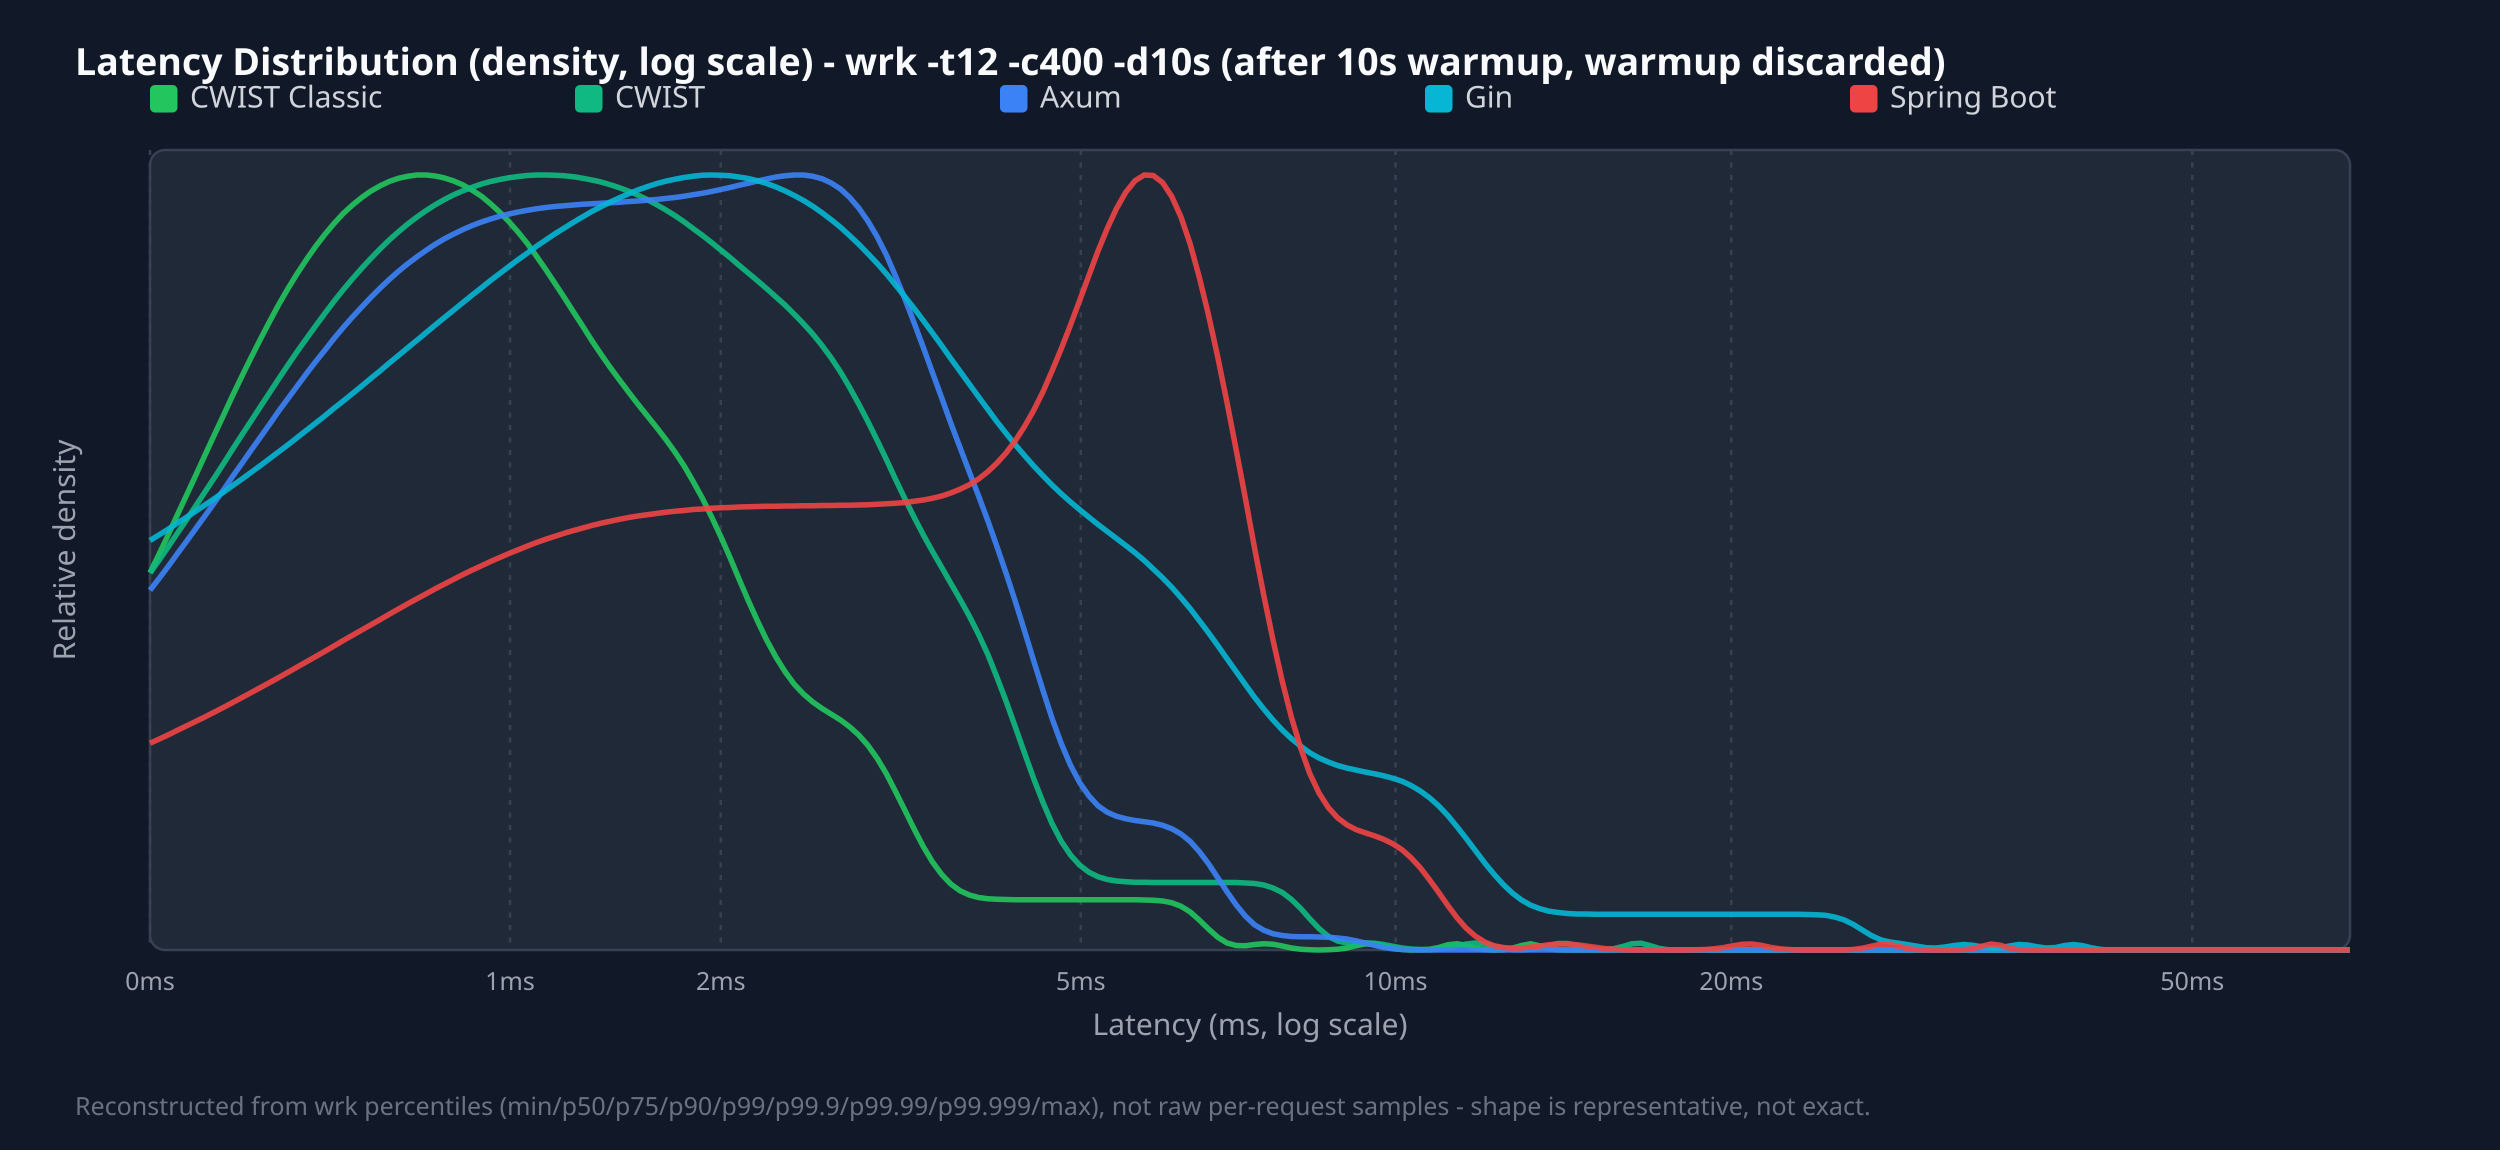
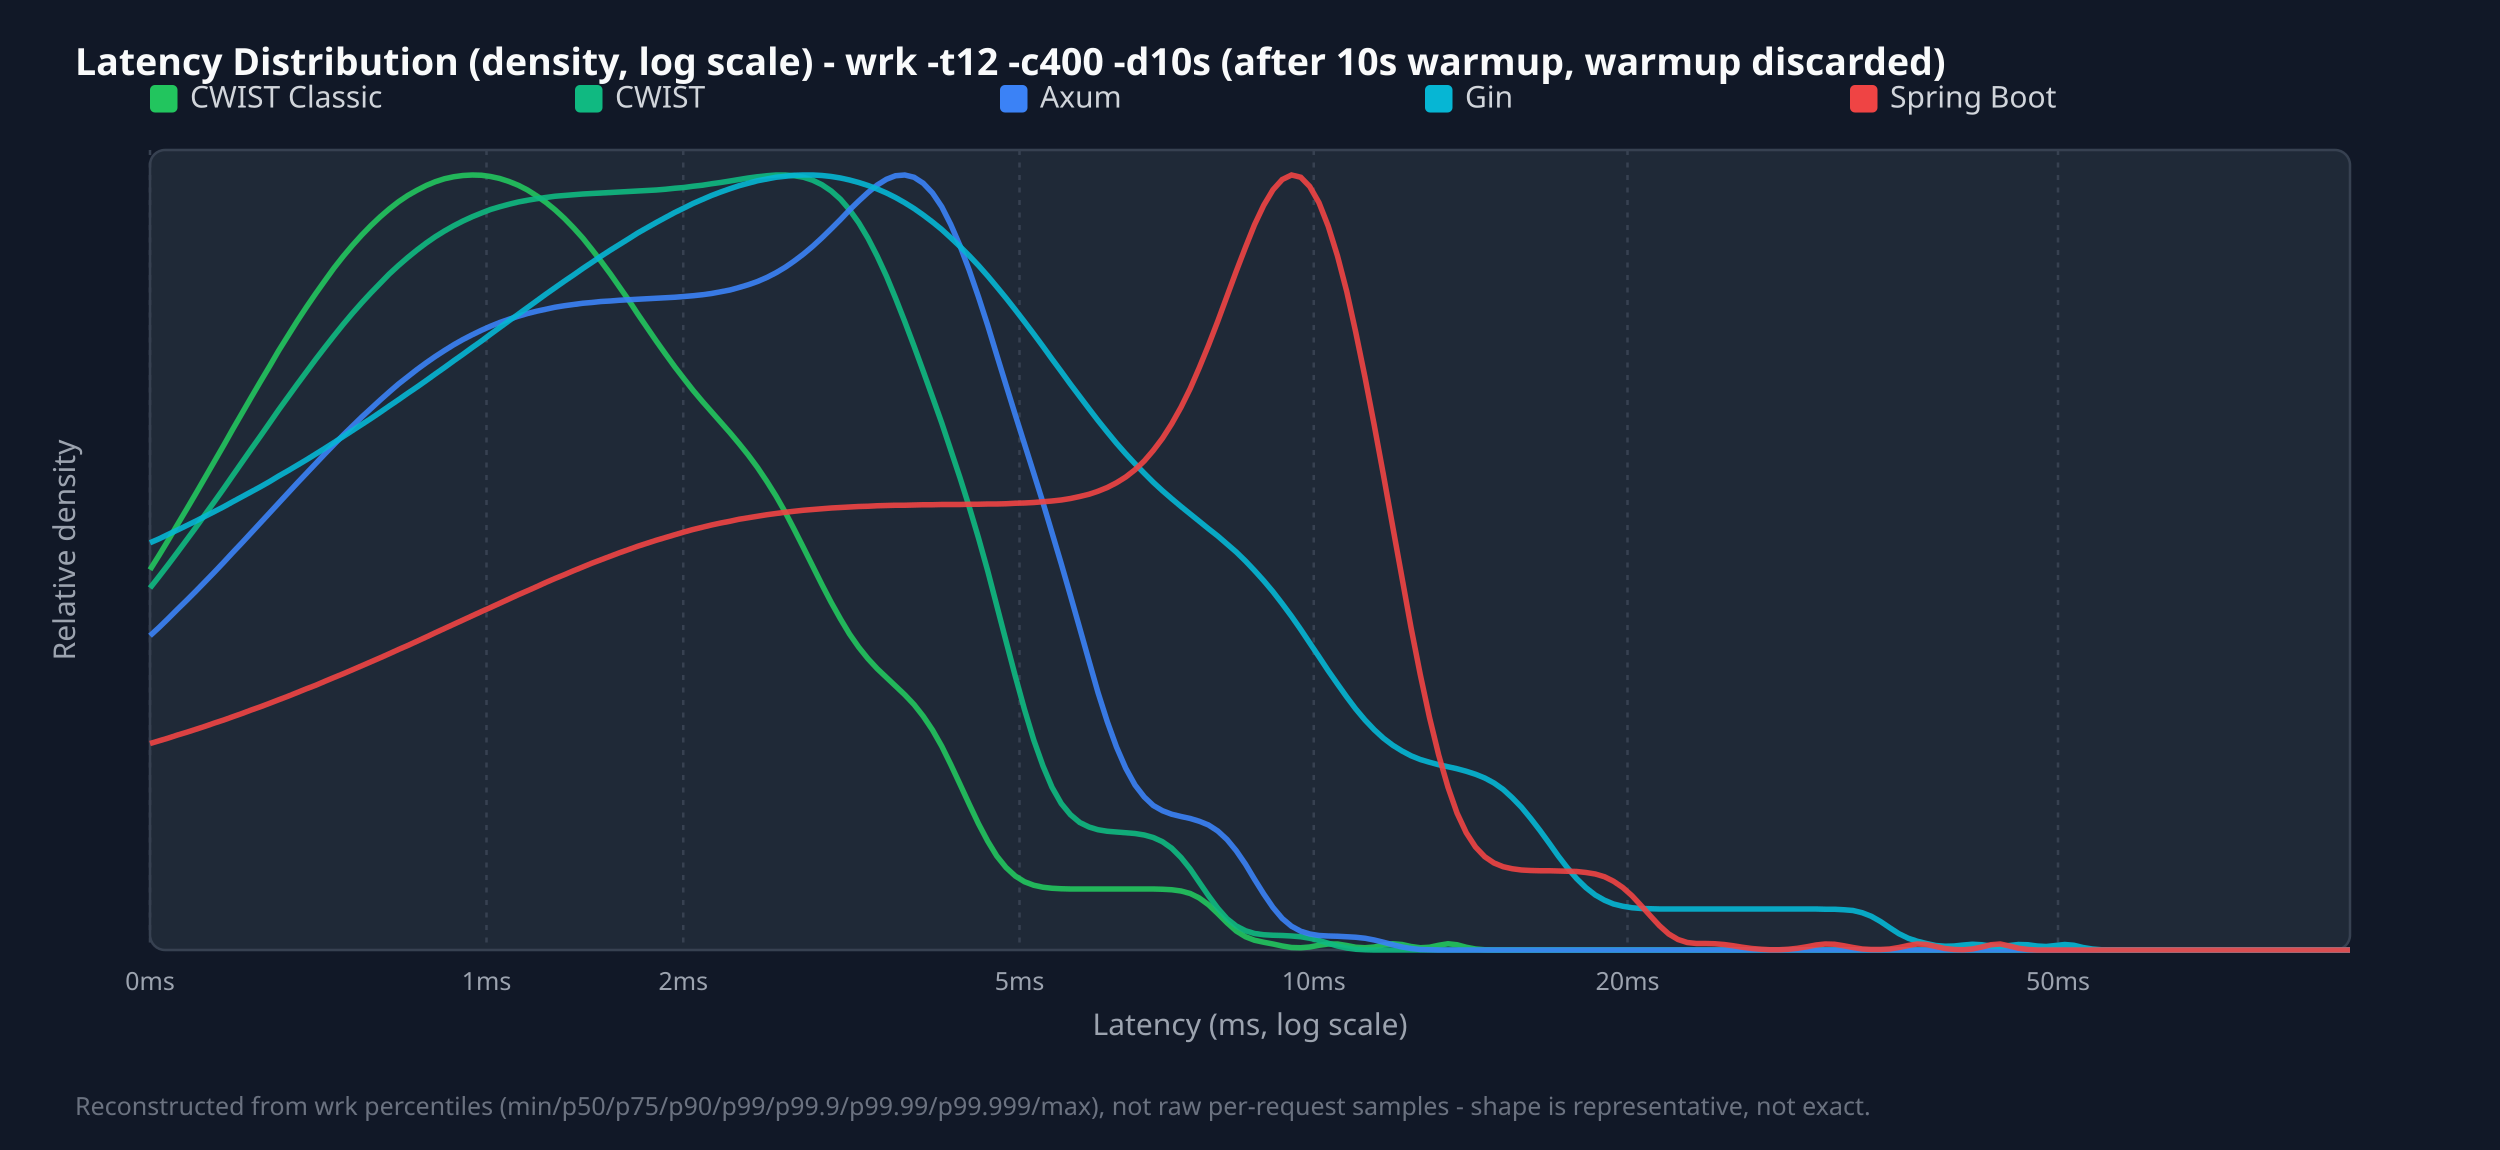
<svg xmlns="http://www.w3.org/2000/svg" width="1000" height="460" viewBox="0 0 1000 460">
  <style>.title{font:15px sans-serif;font-weight:bold;fill:#f9fafb}.legend{font:12px sans-serif;fill:#d1d5db}.tick{font:10px sans-serif;fill:#9ca3af}.axis-label{font:12px sans-serif;fill:#9ca3af}.footer{font:10px sans-serif;fill:#6b7280}</style>
  <rect width="100%" height="100%" fill="#111827" />
  <text x="30" y="30" class="title">Latency Distribution (density, log scale) - wrk -t12 -c400 -d10s (after 10s warmup, warmup discarded)</text>
  <rect x="60" y="60" width="880" height="320" fill="#1f2937" rx="6" stroke="#374151" />
  <line x1="60.0" y1="60" x2="60.0" y2="380" stroke="#374151" stroke-dasharray="2,3" />
  <text x="60.0" y="396" text-anchor="middle" class="tick">0ms</text>
-   <line x1="204.0" y1="60" x2="204.0" y2="380" stroke="#374151" stroke-dasharray="2,3" />
-   <text x="204.0" y="396" text-anchor="middle" class="tick">1ms</text>
-   <line x1="288.3" y1="60" x2="288.3" y2="380" stroke="#374151" stroke-dasharray="2,3" />
-   <text x="288.3" y="396" text-anchor="middle" class="tick">2ms</text>
-   <line x1="432.3" y1="60" x2="432.3" y2="380" stroke="#374151" stroke-dasharray="2,3" />
-   <text x="432.3" y="396" text-anchor="middle" class="tick">5ms</text>
-   <line x1="558.2" y1="60" x2="558.2" y2="380" stroke="#374151" stroke-dasharray="2,3" />
-   <text x="558.2" y="396" text-anchor="middle" class="tick">10ms</text>
-   <line x1="692.5" y1="60" x2="692.5" y2="380" stroke="#374151" stroke-dasharray="2,3" />
-   <text x="692.5" y="396" text-anchor="middle" class="tick">20ms</text>
-   <line x1="876.9" y1="60" x2="876.9" y2="380" stroke="#374151" stroke-dasharray="2,3" />
-   <text x="876.9" y="396" text-anchor="middle" class="tick">50ms</text>
+   <line x1="194.6" y1="60" x2="194.6" y2="380" stroke="#374151" stroke-dasharray="2,3" />
+   <text x="194.6" y="396" text-anchor="middle" class="tick">1ms</text>
+   <line x1="273.3" y1="60" x2="273.3" y2="380" stroke="#374151" stroke-dasharray="2,3" />
+   <text x="273.3" y="396" text-anchor="middle" class="tick">2ms</text>
+   <line x1="407.8" y1="60" x2="407.8" y2="380" stroke="#374151" stroke-dasharray="2,3" />
+   <text x="407.8" y="396" text-anchor="middle" class="tick">5ms</text>
+   <line x1="525.5" y1="60" x2="525.5" y2="380" stroke="#374151" stroke-dasharray="2,3" />
+   <text x="525.5" y="396" text-anchor="middle" class="tick">10ms</text>
+   <line x1="651.0" y1="60" x2="651.0" y2="380" stroke="#374151" stroke-dasharray="2,3" />
+   <text x="651.0" y="396" text-anchor="middle" class="tick">20ms</text>
+   <line x1="823.2" y1="60" x2="823.2" y2="380" stroke="#374151" stroke-dasharray="2,3" />
+   <text x="823.2" y="396" text-anchor="middle" class="tick">50ms</text>
  <rect x="60" y="34" width="11" height="11" fill="#22c55e" rx="2" />
  <text x="76" y="43" class="legend">CWIST Classic</text>
  <rect x="230" y="34" width="11" height="11" fill="#10b981" rx="2" />
  <text x="246" y="43" class="legend">CWIST</text>
  <rect x="400" y="34" width="11" height="11" fill="#3b82f6" rx="2" />
  <text x="416" y="43" class="legend">Axum</text>
  <rect x="570" y="34" width="11" height="11" fill="#06b6d4" rx="2" />
  <text x="586" y="43" class="legend">Gin</text>
  <rect x="740" y="34" width="11" height="11" fill="#ef4444" rx="2" />
  <text x="756" y="43" class="legend">Spring Boot</text>
-   <polyline points="60.0,229.1 63.7,221.5 67.4,213.7 71.0,205.8 74.7,197.9 78.4,189.9 82.1,181.8 85.8,173.8 89.5,165.9 93.1,158.1 96.8,150.4 100.5,142.9 104.2,135.6 107.9,128.5 111.5,121.8 115.2,115.4 118.9,109.4 122.6,103.8 126.3,98.5 130.0,93.7 133.6,89.4 137.3,85.4 141.0,82.0 144.7,79.0 148.4,76.4 152.1,74.3 155.7,72.6 159.4,71.3 163.1,70.5 166.8,70.0 170.5,70.0 174.1,70.4 177.8,71.2 181.5,72.4 185.2,74.0 188.9,76.1 192.6,78.5 196.2,81.5 199.9,84.9 203.6,88.7 207.3,92.9 211.0,97.5 214.6,102.5 218.3,107.8 222.0,113.4 225.7,119.0 229.4,124.8 233.1,130.5 236.7,136.2 240.4,141.7 244.1,147.0 247.8,152.0 251.5,156.9 255.1,161.6 258.8,166.2 262.5,170.8 266.2,175.6 269.9,180.7 273.6,186.3 277.2,192.5 280.9,199.2 284.6,206.7 288.3,214.6 292.0,223.0 295.6,231.6 299.3,240.2 303.0,248.4 306.7,256.1 310.4,262.9 314.1,268.8 317.7,273.7 321.4,277.6 325.1,280.8 328.8,283.4 332.5,285.7 336.2,288.0 339.8,290.7 343.5,294.0 347.2,298.2 350.9,303.4 354.6,309.6 358.2,316.6 361.9,324.0 365.6,331.5 369.3,338.6 373.0,344.8 376.7,349.8 380.3,353.6 384.0,356.3 387.7,358.0 391.4,359.0 395.1,359.5 398.7,359.7 402.4,359.8 406.1,359.9 409.8,359.9 413.5,359.9 417.2,359.9 420.8,359.9 424.5,359.9 428.2,359.9 431.9,359.9 435.6,359.9 439.2,359.9 442.9,359.9 446.6,359.9 450.3,359.9 454.0,359.9 457.7,360.0 461.3,360.1 465.0,360.4 468.7,361.1 472.4,362.5 476.1,364.8 479.7,368.0 483.4,371.6 487.1,374.9 490.8,377.2 494.5,378.2 498.2,378.3 501.8,377.8 505.5,377.5 509.2,377.7 512.9,378.4 516.6,379.2 520.3,379.7 523.9,379.9 527.6,380.0 531.3,379.9 535.0,379.7 538.7,379.2 542.3,378.3 546.0,377.6 549.7,377.6 553.4,378.4 557.1,379.3 560.8,379.8 564.4,380.0 568.1,379.9 571.8,379.7 575.5,379.0 579.2,377.9 582.8,377.5 586.5,378.2 590.2,379.3 593.9,379.8 597.6,380.0 601.3,379.9 604.9,379.3 608.6,378.2 612.3,377.5 616.0,378.4 619.7,379.5 623.3,379.9 627.0,380.0 630.7,380.0 634.4,380.0 638.1,380.0 641.8,380.0 645.4,380.0 649.1,380.0 652.8,380.0 656.5,380.0 660.2,380.0 663.8,380.0 667.5,380.0 671.2,380.0 674.9,380.0 678.6,380.0 682.3,380.0 685.9,380.0 689.6,380.0 693.3,380.0 697.0,380.0 700.7,380.0 704.4,380.0 708.0,380.0 711.7,380.0 715.4,380.0 719.1,380.0 722.8,380.0 726.4,380.0 730.1,380.0 733.8,380.0 737.5,380.0 741.2,380.0 744.9,380.0 748.5,380.0 752.2,380.0 755.9,380.0 759.6,380.0 763.3,380.0 766.9,380.0 770.6,380.0 774.3,380.0 778.0,380.0 781.7,380.0 785.4,380.0 789.0,380.0 792.7,380.0 796.4,380.0 800.1,380.0 803.8,380.0 807.4,380.0 811.1,380.0 814.8,380.0 818.5,380.0 822.2,380.0 825.9,380.0 829.5,380.0 833.2,380.0 836.9,380.0 840.6,380.0 844.3,380.0 847.9,380.0 851.6,380.0 855.3,380.0 859.0,380.0 862.7,380.0 866.4,380.0 870.0,380.0 873.7,380.0 877.4,380.0 881.1,380.0 884.8,380.0 888.5,380.0 892.1,380.0 895.8,380.0 899.5,380.0 903.2,380.0 906.9,380.0 910.5,380.0 914.2,380.0 917.9,380.0 921.6,380.0 925.3,380.0 929.0,380.0 932.6,380.0 936.3,380.0 940.0,380.0" fill="none" stroke="#22c55e" stroke-width="2.2" opacity="0.9" />
-   <polyline points="60.0,229.2 63.7,224.0 67.4,218.6 71.0,213.2 74.7,207.8 78.4,202.2 82.1,196.6 85.8,191.0 89.5,185.3 93.1,179.6 96.8,173.9 100.5,168.3 104.2,162.6 107.9,157.0 111.5,151.5 115.2,146.0 118.9,140.6 122.6,135.4 126.3,130.3 130.0,125.3 133.6,120.5 137.3,115.9 141.0,111.5 144.7,107.3 148.4,103.3 152.1,99.5 155.7,96.0 159.4,92.7 163.1,89.6 166.8,86.8 170.5,84.2 174.1,81.9 177.8,79.8 181.5,77.9 185.2,76.3 188.9,74.9 192.6,73.6 196.2,72.6 199.9,71.8 203.6,71.1 207.3,70.6 211.0,70.2 214.6,70.0 218.3,70.0 222.0,70.1 225.7,70.3 229.4,70.7 233.1,71.3 236.7,72.0 240.4,72.8 244.1,73.9 247.8,75.1 251.5,76.5 255.1,78.0 258.8,79.8 262.5,81.8 266.2,83.9 269.9,86.2 273.6,88.7 277.2,91.4 280.9,94.1 284.6,97.0 288.3,100.0 292.0,103.0 295.6,106.1 299.3,109.2 303.0,112.3 306.7,115.5 310.4,118.8 314.1,122.1 317.7,125.7 321.4,129.5 325.1,133.6 328.8,138.2 332.5,143.2 336.2,148.8 339.8,154.9 343.5,161.6 347.2,168.7 350.9,176.2 354.6,183.9 358.2,191.7 361.9,199.4 365.6,206.8 369.3,213.9 373.0,220.6 376.7,227.0 380.3,233.3 384.0,239.7 387.7,246.4 391.4,253.7 395.1,261.7 398.7,270.7 402.4,280.4 406.1,290.7 409.8,301.2 413.5,311.5 417.2,321.0 420.8,329.4 424.5,336.5 428.2,342.0 431.9,346.1 435.6,348.9 439.2,350.7 442.9,351.8 446.6,352.4 450.3,352.7 454.0,352.9 457.7,352.9 461.3,353.0 465.0,353.0 468.7,353.0 472.4,353.0 476.1,353.0 479.7,353.0 483.4,353.0 487.1,353.0 490.8,353.0 494.5,353.0 498.2,353.2 501.8,353.4 505.5,354.0 509.2,355.2 512.9,357.0 516.6,359.8 520.3,363.4 523.9,367.5 527.6,371.4 531.3,374.5 535.0,376.4 538.7,377.2 542.3,377.3 546.0,377.1 549.7,377.3 553.4,377.8 557.1,378.5 560.8,379.2 564.4,379.6 568.1,379.8 571.8,379.9 575.5,379.6 579.2,379.1 582.8,378.4 586.5,377.6 590.2,377.2 593.9,377.6 597.6,378.5 601.3,379.3 604.9,379.8 608.6,379.9 612.3,379.7 616.0,379.1 619.7,378.2 623.3,377.4 627.0,377.4 630.7,378.2 634.4,379.2 638.1,379.8 641.8,379.9 645.4,379.5 649.1,378.6 652.8,377.5 656.5,377.3 660.2,378.3 663.8,379.4 667.5,379.9 671.2,380.0 674.9,380.0 678.6,380.0 682.3,380.0 685.9,380.0 689.6,380.0 693.3,380.0 697.0,380.0 700.7,380.0 704.4,380.0 708.0,380.0 711.7,380.0 715.4,380.0 719.1,380.0 722.8,380.0 726.4,380.0 730.1,380.0 733.8,380.0 737.5,380.0 741.2,380.0 744.9,380.0 748.5,380.0 752.2,380.0 755.9,380.0 759.6,380.0 763.3,380.0 766.9,380.0 770.6,380.0 774.3,380.0 778.0,380.0 781.7,380.0 785.4,380.0 789.0,380.0 792.7,380.0 796.4,380.0 800.1,380.0 803.8,380.0 807.4,380.0 811.1,380.0 814.8,380.0 818.5,380.0 822.2,380.0 825.9,380.0 829.5,380.0 833.2,380.0 836.9,380.0 840.6,380.0 844.3,380.0 847.9,380.0 851.6,380.0 855.3,380.0 859.0,380.0 862.7,380.0 866.4,380.0 870.0,380.0 873.7,380.0 877.4,380.0 881.1,380.0 884.8,380.0 888.5,380.0 892.1,380.0 895.8,380.0 899.5,380.0 903.2,380.0 906.9,380.0 910.5,380.0 914.2,380.0 917.9,380.0 921.6,380.0 925.3,380.0 929.0,380.0 932.6,380.0 936.3,380.0 940.0,380.0" fill="none" stroke="#10b981" stroke-width="2.2" opacity="0.9" />
-   <polyline points="60.0,236.1 63.7,231.3 67.4,226.4 71.0,221.4 74.7,216.4 78.4,211.3 82.1,206.2 85.8,201.0 89.5,195.8 93.1,190.5 96.8,185.3 100.5,180.0 104.2,174.8 107.9,169.6 111.5,164.4 115.2,159.4 118.9,154.4 122.6,149.4 126.3,144.6 130.0,140.0 133.6,135.4 137.3,131.0 141.0,126.8 144.7,122.8 148.4,118.9 152.1,115.2 155.7,111.8 159.4,108.5 163.1,105.5 166.8,102.7 170.5,100.1 174.1,97.7 177.8,95.5 181.5,93.6 185.2,91.8 188.9,90.2 192.6,88.8 196.2,87.6 199.9,86.5 203.6,85.6 207.3,84.8 211.0,84.1 214.6,83.5 218.3,83.0 222.0,82.6 225.7,82.3 229.4,82.0 233.1,81.7 236.7,81.5 240.4,81.3 244.1,81.1 247.8,80.9 251.5,80.6 255.1,80.4 258.8,80.1 262.5,79.8 266.2,79.4 269.9,79.0 273.6,78.5 277.2,77.9 280.9,77.3 284.6,76.6 288.3,75.8 292.0,75.0 295.6,74.1 299.3,73.3 303.0,72.4 306.7,71.6 310.4,70.8 314.1,70.3 317.7,70.0 321.4,70.0 325.1,70.5 328.8,71.5 332.5,73.2 336.2,75.6 339.8,78.9 343.5,83.2 347.2,88.5 350.9,94.8 354.6,102.1 358.2,110.4 361.9,119.4 365.6,129.0 369.3,138.9 373.0,149.1 376.7,159.2 380.3,169.2 384.0,179.0 387.7,188.7 391.4,198.3 395.1,208.2 398.7,218.4 402.4,229.2 406.1,240.5 409.8,252.3 413.5,264.4 417.2,276.2 420.8,287.3 424.5,297.4 428.2,306.1 431.9,313.1 435.6,318.4 439.2,322.3 442.9,324.9 446.6,326.5 450.3,327.5 454.0,328.2 457.7,328.7 461.3,329.2 465.0,330.1 468.7,331.5 472.4,333.6 476.1,336.6 479.7,340.6 483.4,345.5 487.1,351.1 490.8,356.7 494.5,362.0 498.2,366.5 501.8,369.9 505.5,372.1 509.2,373.5 512.9,374.2 516.6,374.6 520.3,374.7 523.9,374.7 527.6,374.8 531.3,374.9 535.0,375.2 538.7,375.6 542.3,376.3 546.0,377.2 549.7,378.1 553.4,379.0 557.1,379.5 560.8,379.8 564.4,379.9 568.1,380.0 571.8,380.0 575.5,380.0 579.2,380.0 582.8,380.0 586.5,380.0 590.2,380.0 593.9,380.0 597.6,380.0 601.3,380.0 604.9,380.0 608.6,380.0 612.3,380.0 616.0,380.0 619.7,380.0 623.3,380.0 627.0,380.0 630.7,380.0 634.4,380.0 638.1,380.0 641.8,380.0 645.4,380.0 649.1,380.0 652.8,380.0 656.5,380.0 660.2,380.0 663.8,380.0 667.5,380.0 671.2,380.0 674.9,380.0 678.6,380.0 682.3,380.0 685.9,380.0 689.6,380.0 693.3,380.0 697.0,380.0 700.7,380.0 704.4,380.0 708.0,380.0 711.7,380.0 715.4,380.0 719.1,380.0 722.8,380.0 726.4,380.0 730.1,380.0 733.8,380.0 737.5,380.0 741.2,380.0 744.9,380.0 748.5,380.0 752.2,380.0 755.9,380.0 759.6,380.0 763.3,380.0 766.9,380.0 770.6,380.0 774.3,380.0 778.0,380.0 781.7,380.0 785.4,380.0 789.0,380.0 792.7,380.0 796.4,380.0 800.1,380.0 803.8,380.0 807.4,380.0 811.1,380.0 814.8,380.0 818.5,380.0 822.2,380.0 825.9,380.0 829.5,380.0 833.2,380.0 836.9,380.0 840.6,380.0 844.3,380.0 847.9,380.0 851.6,380.0 855.3,380.0 859.0,380.0 862.7,380.0 866.4,380.0 870.0,380.0 873.7,380.0 877.4,380.0 881.1,380.0 884.8,380.0 888.5,380.0 892.1,380.0 895.8,380.0 899.5,380.0 903.2,380.0 906.9,380.0 910.5,380.0 914.2,380.0 917.9,380.0 921.6,380.0 925.3,380.0 929.0,380.0 932.6,380.0 936.3,380.0 940.0,380.0" fill="none" stroke="#3b82f6" stroke-width="2.2" opacity="0.9" />
-   <polyline points="60.0,216.2 63.7,213.9 67.4,211.6 71.0,209.2 74.7,206.8 78.4,204.4 82.1,201.9 85.8,199.4 89.5,196.8 93.1,194.2 96.8,191.6 100.5,188.9 104.2,186.2 107.9,183.4 111.5,180.7 115.2,177.9 118.9,175.0 122.6,172.1 126.3,169.2 130.0,166.3 133.6,163.3 137.3,160.4 141.0,157.4 144.7,154.4 148.4,151.3 152.1,148.3 155.7,145.2 159.4,142.2 163.1,139.1 166.8,136.1 170.5,133.0 174.1,130.0 177.8,127.0 181.5,124.0 185.2,121.0 188.9,118.0 192.6,115.1 196.2,112.2 199.9,109.4 203.6,106.6 207.3,103.8 211.0,101.2 214.6,98.5 218.3,96.0 222.0,93.5 225.7,91.2 229.4,88.9 233.1,86.7 236.7,84.6 240.4,82.7 244.1,80.8 247.8,79.1 251.5,77.5 255.1,76.0 258.8,74.7 262.5,73.5 266.2,72.5 269.9,71.7 273.6,71.0 277.2,70.5 280.9,70.1 284.6,70.0 288.3,70.1 292.0,70.3 295.6,70.8 299.3,71.4 303.0,72.3 306.7,73.4 310.4,74.8 314.1,76.4 317.7,78.2 321.4,80.2 325.1,82.5 328.8,85.1 332.5,87.9 336.2,90.9 339.8,94.2 343.5,97.7 347.2,101.5 350.9,105.4 354.6,109.6 358.2,114.0 361.9,118.6 365.6,123.3 369.3,128.2 373.0,133.2 376.7,138.3 380.3,143.4 384.0,148.5 387.7,153.6 391.4,158.7 395.1,163.7 398.7,168.6 402.4,173.3 406.1,177.9 409.8,182.2 413.5,186.4 417.2,190.3 420.8,194.0 424.5,197.5 428.2,200.8 431.9,203.9 435.6,206.9 439.2,209.8 442.9,212.6 446.6,215.4 450.3,218.2 454.0,221.1 457.7,224.2 461.3,227.6 465.0,231.1 468.7,234.9 472.4,239.1 476.1,243.5 479.7,248.2 483.4,253.1 487.1,258.2 490.8,263.5 494.5,268.7 498.2,273.9 501.8,278.9 505.5,283.6 509.2,288.0 512.9,292.0 516.6,295.5 520.3,298.5 523.9,301.1 527.6,303.2 531.3,304.8 535.0,306.2 538.7,307.2 542.3,308.0 546.0,308.8 549.7,309.5 553.4,310.3 557.1,311.3 560.8,312.5 564.4,314.2 568.1,316.4 571.8,319.1 575.5,322.4 579.2,326.3 582.8,330.7 586.5,335.4 590.2,340.3 593.9,345.2 597.6,349.7 601.3,353.8 604.9,357.2 608.6,360.0 612.3,362.1 616.0,363.5 619.7,364.5 623.3,365.0 627.0,365.4 630.7,365.6 634.4,365.6 638.1,365.7 641.8,365.7 645.4,365.7 649.1,365.7 652.8,365.7 656.5,365.7 660.2,365.7 663.8,365.7 667.5,365.7 671.2,365.7 674.9,365.7 678.6,365.7 682.3,365.7 685.9,365.7 689.6,365.7 693.3,365.7 697.0,365.7 700.7,365.7 704.4,365.7 708.0,365.7 711.7,365.7 715.4,365.7 719.1,365.7 722.8,365.8 726.4,365.9 730.1,366.1 733.8,366.8 737.5,367.9 741.2,369.7 744.9,372.0 748.5,374.2 752.2,375.9 755.9,376.8 759.6,377.3 763.3,377.9 766.9,378.5 770.6,379.1 774.3,379.2 778.0,378.8 781.7,378.2 785.4,377.8 789.0,378.1 792.7,378.7 796.4,379.2 800.1,379.1 803.8,378.4 807.4,377.8 811.1,378.0 814.8,378.7 818.5,379.2 822.2,379.0 825.9,378.2 829.5,377.8 833.2,378.3 836.9,379.2 840.6,379.8 844.3,380.0 847.9,380.0 851.6,380.0 855.3,380.0 859.0,380.0 862.7,380.0 866.4,380.0 870.0,380.0 873.7,380.0 877.4,380.0 881.1,380.0 884.8,380.0 888.5,380.0 892.1,380.0 895.8,380.0 899.5,380.0 903.2,380.0 906.9,380.0 910.5,380.0 914.2,380.0 917.9,380.0 921.6,380.0 925.3,380.0 929.0,380.0 932.6,380.0 936.3,380.0 940.0,380.0" fill="none" stroke="#06b6d4" stroke-width="2.2" opacity="0.9" />
-   <polyline points="60.0,297.3 63.7,295.6 67.4,293.9 71.0,292.1 74.7,290.3 78.4,288.5 82.1,286.7 85.8,284.8 89.5,282.9 93.1,281.0 96.8,279.0 100.5,277.0 104.2,275.0 107.9,273.0 111.5,271.0 115.2,268.9 118.9,266.8 122.6,264.7 126.3,262.6 130.0,260.5 133.6,258.4 137.3,256.2 141.0,254.1 144.7,252.0 148.4,249.9 152.1,247.8 155.7,245.7 159.4,243.6 163.1,241.5 166.8,239.5 170.5,237.5 174.1,235.5 177.8,233.6 181.5,231.7 185.2,229.8 188.9,228.0 192.6,226.3 196.2,224.6 199.9,223.0 203.6,221.4 207.3,219.9 211.0,218.4 214.6,217.0 218.3,215.7 222.0,214.5 225.7,213.3 229.4,212.2 233.1,211.2 236.7,210.2 240.4,209.3 244.1,208.5 247.8,207.7 251.5,207.0 255.1,206.4 258.8,205.9 262.5,205.4 266.2,204.9 269.9,204.5 273.6,204.2 277.2,203.8 280.9,203.6 284.6,203.3 288.3,203.1 292.0,203.0 295.6,202.8 299.3,202.7 303.0,202.6 306.7,202.5 310.4,202.5 314.1,202.4 317.7,202.4 321.4,202.3 325.1,202.3 328.8,202.2 332.5,202.2 336.2,202.1 339.8,202.1 343.5,202.0 347.2,201.9 350.9,201.7 354.6,201.5 358.2,201.3 361.9,201.0 365.6,200.5 369.3,200.0 373.0,199.3 376.7,198.4 380.3,197.2 384.0,195.7 387.7,193.9 391.4,191.6 395.1,188.7 398.7,185.3 402.4,181.2 406.1,176.3 409.8,170.6 413.5,164.1 417.2,156.7 420.8,148.4 424.5,139.5 428.2,130.0 431.9,120.1 435.6,110.1 439.2,100.4 442.9,91.4 446.6,83.4 450.3,76.9 454.0,72.3 457.7,70.0 461.3,70.2 465.0,73.0 468.7,78.6 472.4,86.8 476.1,97.7 479.7,110.8 483.4,126.0 487.1,142.8 490.8,161.0 494.5,180.1 498.2,199.6 501.8,219.1 505.5,238.1 509.2,256.0 512.9,272.5 516.6,287.0 520.3,299.3 523.9,309.4 527.6,317.2 531.3,323.0 535.0,327.1 538.7,329.9 542.3,331.8 546.0,333.1 549.7,334.3 553.4,335.7 557.1,337.5 560.8,339.9 564.4,343.1 568.1,347.1 571.8,351.9 575.5,357.0 579.2,362.3 582.8,367.1 586.5,371.3 590.2,374.5 593.9,376.8 597.6,378.3 601.3,379.0 604.9,379.3 608.6,379.2 612.3,378.8 616.0,378.4 619.7,377.9 623.3,377.6 627.0,377.6 630.7,377.9 634.4,378.4 638.1,378.9 641.8,379.4 645.4,379.7 649.1,379.9 652.8,380.0 656.5,380.0 660.2,380.0 663.8,380.0 667.5,380.0 671.2,380.0 674.9,380.0 678.6,379.9 682.3,379.8 685.9,379.5 689.6,379.0 693.3,378.3 697.0,377.7 700.7,377.6 704.4,378.1 708.0,378.9 711.7,379.5 715.4,379.8 719.1,380.0 722.8,380.0 726.4,380.0 730.1,380.0 733.8,380.0 737.5,380.0 741.2,379.8 744.9,379.3 748.5,378.5 752.2,377.7 755.9,377.7 759.6,378.6 763.3,379.5 766.9,379.9 770.6,380.0 774.3,380.0 778.0,380.0 781.7,380.0 785.4,379.9 789.0,379.5 792.7,378.5 796.4,377.6 800.1,378.1 803.8,379.2 807.4,379.9 811.1,380.0 814.8,380.0 818.5,380.0 822.2,380.0 825.9,380.0 829.5,380.0 833.2,380.0 836.9,380.0 840.6,380.0 844.3,380.0 847.9,380.0 851.6,380.0 855.3,380.0 859.0,380.0 862.7,380.0 866.4,380.0 870.0,380.0 873.7,380.0 877.4,380.0 881.1,380.0 884.8,380.0 888.5,380.0 892.1,380.0 895.8,380.0 899.5,380.0 903.2,380.0 906.9,380.0 910.5,380.0 914.2,380.0 917.9,380.0 921.6,380.0 925.3,380.0 929.0,380.0 932.6,380.0 936.3,380.0 940.0,380.0" fill="none" stroke="#ef4444" stroke-width="2.2" opacity="0.9" />
+   <polyline points="60.0,227.9 63.7,222.0 67.4,215.9 71.0,209.8 74.7,203.6 78.4,197.3 82.1,190.9 85.8,184.5 89.5,178.1 93.1,171.7 96.8,165.3 100.5,158.9 104.2,152.6 107.9,146.4 111.5,140.2 115.2,134.3 118.9,128.4 122.6,122.8 126.3,117.4 130.0,112.2 133.6,107.2 137.3,102.5 141.0,98.1 144.7,94.0 148.4,90.2 152.1,86.7 155.7,83.6 159.4,80.7 163.1,78.2 166.8,76.1 170.5,74.2 174.1,72.7 177.8,71.5 181.5,70.7 185.2,70.2 188.9,70.0 192.6,70.1 196.2,70.6 199.9,71.4 203.6,72.6 207.3,74.1 211.0,76.0 214.6,78.3 218.3,80.9 222.0,83.9 225.7,87.3 229.4,91.1 233.1,95.2 236.7,99.7 240.4,104.5 244.1,109.5 247.8,114.8 251.5,120.1 255.1,125.6 258.8,131.0 262.5,136.4 266.2,141.6 269.9,146.7 273.6,151.5 277.2,156.1 280.9,160.5 284.6,164.7 288.3,168.9 292.0,173.1 295.6,177.4 299.3,182.0 303.0,187.0 306.7,192.5 310.4,198.4 314.1,204.9 317.7,211.8 321.4,219.1 325.1,226.5 328.8,233.9 332.5,241.0 336.2,247.6 339.8,253.6 343.5,258.9 347.2,263.5 350.9,267.5 354.6,271.0 358.2,274.4 361.9,277.9 365.6,281.8 369.3,286.5 373.0,292.0 376.7,298.5 380.3,305.8 384.0,313.7 387.7,321.7 391.4,329.5 395.1,336.5 398.7,342.4 402.4,347.0 406.1,350.4 409.8,352.7 413.5,354.1 417.2,354.9 420.8,355.3 424.5,355.5 428.2,355.6 431.9,355.6 435.6,355.6 439.2,355.6 442.9,355.6 446.6,355.6 450.3,355.6 454.0,355.6 457.7,355.6 461.3,355.6 465.0,355.7 468.7,355.9 472.4,356.4 476.1,357.4 479.7,359.2 483.4,361.9 487.1,365.4 490.8,369.1 494.5,372.4 498.2,374.7 501.8,376.1 505.5,376.9 509.2,377.6 512.9,378.4 516.6,379.0 520.3,379.1 523.9,378.8 527.6,378.1 531.3,377.6 535.0,377.6 538.7,378.2 542.3,378.9 546.0,379.1 549.7,378.8 553.4,378.0 557.1,377.5 560.8,377.8 564.4,378.6 568.1,379.1 571.8,378.9 575.5,378.1 579.2,377.5 582.8,377.9 586.5,378.9 590.2,379.6 593.9,379.9 597.6,380.0 601.3,380.0 604.9,380.0 608.6,380.0 612.3,380.0 616.0,380.0 619.7,380.0 623.3,380.0 627.0,380.0 630.7,380.0 634.4,380.0 638.1,380.0 641.8,380.0 645.4,380.0 649.1,380.0 652.8,380.0 656.5,380.0 660.2,380.0 663.8,380.0 667.5,380.0 671.2,380.0 674.9,380.0 678.6,380.0 682.3,380.0 685.9,380.0 689.6,380.0 693.3,380.0 697.0,380.0 700.7,380.0 704.4,380.0 708.0,380.0 711.7,380.0 715.4,380.0 719.1,380.0 722.8,380.0 726.4,380.0 730.1,380.0 733.8,380.0 737.5,380.0 741.2,380.0 744.9,380.0 748.5,380.0 752.2,380.0 755.9,380.0 759.6,380.0 763.3,380.0 766.9,380.0 770.6,380.0 774.3,380.0 778.0,380.0 781.7,380.0 785.4,380.0 789.0,380.0 792.7,380.0 796.4,380.0 800.1,380.0 803.8,380.0 807.4,380.0 811.1,380.0 814.8,380.0 818.5,380.0 822.2,380.0 825.9,380.0 829.5,380.0 833.2,380.0 836.9,380.0 840.6,380.0 844.3,380.0 847.9,380.0 851.6,380.0 855.3,380.0 859.0,380.0 862.7,380.0 866.4,380.0 870.0,380.0 873.7,380.0 877.4,380.0 881.1,380.0 884.8,380.0 888.5,380.0 892.1,380.0 895.8,380.0 899.5,380.0 903.2,380.0 906.9,380.0 910.5,380.0 914.2,380.0 917.9,380.0 921.6,380.0 925.3,380.0 929.0,380.0 932.6,380.0 936.3,380.0 940.0,380.0" fill="none" stroke="#22c55e" stroke-width="2.2" opacity="0.9" />
+   <polyline points="60.0,235.2 63.7,230.5 67.4,225.7 71.0,220.9 74.7,215.9 78.4,210.9 82.1,205.7 85.8,200.6 89.5,195.4 93.1,190.2 96.8,184.9 100.5,179.6 104.2,174.4 107.9,169.1 111.5,163.9 115.2,158.8 118.9,153.7 122.6,148.7 126.3,143.7 130.0,138.9 133.6,134.3 137.3,129.7 141.0,125.3 144.7,121.1 148.4,117.1 152.1,113.3 155.7,109.6 159.4,106.2 163.1,103.0 166.8,100.0 170.5,97.2 174.1,94.7 177.8,92.4 181.5,90.3 185.2,88.4 188.9,86.7 192.6,85.2 196.2,83.8 199.9,82.7 203.6,81.7 207.3,80.8 211.0,80.1 214.6,79.5 218.3,79.0 222.0,78.5 225.7,78.2 229.4,77.9 233.1,77.6 236.7,77.4 240.4,77.2 244.1,77.0 247.8,76.8 251.5,76.6 255.1,76.4 258.8,76.2 262.5,76.0 266.2,75.7 269.9,75.3 273.6,75.0 277.2,74.5 280.9,74.1 284.6,73.5 288.3,73.0 292.0,72.4 295.6,71.8 299.3,71.2 303.0,70.7 306.7,70.3 310.4,70.0 314.1,70.0 317.7,70.3 321.4,70.9 325.1,72.1 328.8,73.9 332.5,76.4 336.2,79.7 339.8,83.9 343.5,89.1 347.2,95.3 350.9,102.5 354.6,110.5 358.2,119.2 361.9,128.6 365.6,138.4 369.3,148.5 373.0,158.8 376.7,169.2 380.3,180.0 384.0,191.1 387.7,202.8 391.4,215.2 395.1,228.4 398.7,242.2 402.4,256.4 406.1,270.4 409.8,283.8 413.5,296.0 417.2,306.4 420.8,314.9 424.5,321.4 428.2,325.9 431.9,329.0 435.6,330.8 439.2,331.9 442.9,332.5 446.6,332.8 450.3,333.1 454.0,333.4 457.7,334.0 461.3,335.0 465.0,336.7 468.7,339.3 472.4,343.0 476.1,347.6 479.7,352.9 483.4,358.3 487.1,363.3 490.8,367.5 494.5,370.4 498.2,372.3 501.8,373.4 505.5,373.9 509.2,374.1 512.9,374.2 516.6,374.4 520.3,374.7 523.9,375.3 527.6,376.2 531.3,377.3 535.0,378.4 538.7,379.2 542.3,379.7 546.0,379.9 549.7,380.0 553.4,380.0 557.1,380.0 560.8,380.0 564.4,380.0 568.1,380.0 571.8,380.0 575.5,380.0 579.2,380.0 582.8,380.0 586.5,380.0 590.2,380.0 593.9,380.0 597.6,380.0 601.3,380.0 604.9,380.0 608.6,380.0 612.3,380.0 616.0,380.0 619.7,380.0 623.3,380.0 627.0,380.0 630.7,380.0 634.4,380.0 638.1,380.0 641.8,380.0 645.4,380.0 649.1,380.0 652.8,380.0 656.5,380.0 660.2,380.0 663.8,380.0 667.5,380.0 671.2,380.0 674.9,380.0 678.6,380.0 682.3,380.0 685.9,380.0 689.6,380.0 693.3,380.0 697.0,380.0 700.7,380.0 704.4,380.0 708.0,380.0 711.7,380.0 715.4,380.0 719.1,380.0 722.8,380.0 726.4,380.0 730.1,380.0 733.8,380.0 737.5,380.0 741.2,380.0 744.9,380.0 748.5,380.0 752.2,380.0 755.9,380.0 759.6,380.0 763.3,380.0 766.9,380.0 770.6,380.0 774.3,380.0 778.0,380.0 781.7,380.0 785.4,380.0 789.0,380.0 792.7,380.0 796.4,380.0 800.1,380.0 803.8,380.0 807.4,380.0 811.1,380.0 814.8,380.0 818.5,380.0 822.2,380.0 825.9,380.0 829.5,380.0 833.2,380.0 836.9,380.0 840.6,380.0 844.3,380.0 847.9,380.0 851.6,380.0 855.3,380.0 859.0,380.0 862.7,380.0 866.4,380.0 870.0,380.0 873.7,380.0 877.4,380.0 881.1,380.0 884.8,380.0 888.5,380.0 892.1,380.0 895.8,380.0 899.5,380.0 903.2,380.0 906.9,380.0 910.5,380.0 914.2,380.0 917.9,380.0 921.6,380.0 925.3,380.0 929.0,380.0 932.6,380.0 936.3,380.0 940.0,380.0" fill="none" stroke="#10b981" stroke-width="2.2" opacity="0.9" />
+   <polyline points="60.0,254.3 63.7,250.9 67.4,247.3 71.0,243.7 74.7,240.1 78.4,236.4 82.1,232.6 85.8,228.8 89.5,224.9 93.1,221.0 96.8,217.1 100.5,213.1 104.2,209.1 107.9,205.1 111.5,201.2 115.2,197.2 118.9,193.2 122.6,189.3 126.3,185.4 130.0,181.5 133.6,177.8 137.3,174.0 141.0,170.4 144.7,166.8 148.4,163.4 152.1,160.0 155.7,156.8 159.4,153.6 163.1,150.7 166.8,147.8 170.5,145.1 174.1,142.6 177.8,140.2 181.5,137.9 185.2,135.8 188.9,133.9 192.6,132.1 196.2,130.5 199.9,129.0 203.6,127.7 207.3,126.5 211.0,125.4 214.6,124.5 218.3,123.7 222.0,122.9 225.7,122.3 229.4,121.8 233.1,121.3 236.7,121.0 240.4,120.6 244.1,120.4 247.8,120.1 251.5,119.9 255.1,119.7 258.8,119.5 262.5,119.3 266.2,119.1 269.9,118.9 273.6,118.6 277.2,118.3 280.9,117.9 284.6,117.4 288.3,116.7 292.0,116.0 295.6,115.0 299.3,113.9 303.0,112.6 306.7,111.0 310.4,109.1 314.1,106.9 317.7,104.4 321.4,101.6 325.1,98.5 328.8,95.1 332.5,91.5 336.2,87.8 339.8,84.0 343.5,80.4 347.2,77.0 350.9,74.0 354.6,71.7 358.2,70.3 361.9,70.0 365.6,70.9 369.3,73.3 373.0,77.2 376.7,82.7 380.3,89.8 384.0,98.3 387.7,108.1 391.4,118.8 395.1,130.2 398.7,142.0 402.4,154.0 406.1,165.9 409.8,177.6 413.5,189.3 417.2,201.1 420.8,213.1 424.5,225.5 428.2,238.3 431.9,251.3 435.6,264.4 439.2,277.0 442.9,288.6 446.6,298.8 450.3,307.3 454.0,314.0 457.7,318.8 461.3,322.2 465.0,324.3 468.7,325.7 472.4,326.6 476.1,327.4 479.7,328.5 483.4,330.0 487.1,332.4 490.8,335.8 494.5,340.3 498.2,345.7 501.8,351.7 505.5,357.6 509.2,363.0 512.9,367.4 516.6,370.5 520.3,372.5 523.9,373.6 527.6,374.2 531.3,374.4 535.0,374.5 538.7,374.7 542.3,374.9 546.0,375.3 549.7,376.0 553.4,376.9 557.1,377.9 560.8,378.8 564.4,379.4 568.1,379.8 571.8,379.9 575.5,380.0 579.2,380.0 582.8,380.0 586.5,380.0 590.2,380.0 593.9,380.0 597.6,380.0 601.3,380.0 604.9,380.0 608.6,380.0 612.3,380.0 616.0,380.0 619.7,380.0 623.3,380.0 627.0,380.0 630.7,380.0 634.4,380.0 638.1,380.0 641.8,380.0 645.4,380.0 649.1,380.0 652.8,380.0 656.5,380.0 660.2,380.0 663.8,380.0 667.5,380.0 671.2,380.0 674.9,380.0 678.6,380.0 682.3,380.0 685.9,380.0 689.6,380.0 693.3,380.0 697.0,380.0 700.7,380.0 704.4,380.0 708.0,380.0 711.7,380.0 715.4,380.0 719.1,380.0 722.8,380.0 726.4,380.0 730.1,380.0 733.8,380.0 737.5,380.0 741.2,380.0 744.9,380.0 748.5,380.0 752.2,380.0 755.9,380.0 759.6,380.0 763.3,380.0 766.9,380.0 770.6,380.0 774.3,380.0 778.0,380.0 781.7,380.0 785.4,380.0 789.0,380.0 792.7,380.0 796.4,380.0 800.1,380.0 803.8,380.0 807.4,380.0 811.1,380.0 814.8,380.0 818.5,380.0 822.2,380.0 825.9,380.0 829.5,380.0 833.2,380.0 836.9,380.0 840.6,380.0 844.3,380.0 847.9,380.0 851.6,380.0 855.3,380.0 859.0,380.0 862.7,380.0 866.4,380.0 870.0,380.0 873.7,380.0 877.4,380.0 881.1,380.0 884.8,380.0 888.5,380.0 892.1,380.0 895.8,380.0 899.5,380.0 903.2,380.0 906.9,380.0 910.5,380.0 914.2,380.0 917.9,380.0 921.6,380.0 925.3,380.0 929.0,380.0 932.6,380.0 936.3,380.0 940.0,380.0" fill="none" stroke="#3b82f6" stroke-width="2.2" opacity="0.9" />
+   <polyline points="60.0,217.1 63.7,215.5 67.4,213.7 71.0,212.0 74.7,210.2 78.4,208.4 82.1,206.5 85.8,204.6 89.5,202.7 93.1,200.7 96.8,198.7 100.5,196.7 104.2,194.7 107.9,192.6 111.5,190.4 115.2,188.3 118.9,186.1 122.6,183.9 126.3,181.6 130.0,179.3 133.6,177.0 137.3,174.6 141.0,172.2 144.7,169.8 148.4,167.4 152.1,164.9 155.7,162.4 159.4,159.9 163.1,157.3 166.8,154.8 170.5,152.2 174.1,149.6 177.8,147.0 181.5,144.3 185.2,141.7 188.9,139.0 192.6,136.4 196.2,133.7 199.9,131.0 203.6,128.3 207.3,125.7 211.0,123.0 214.6,120.4 218.3,117.7 222.0,115.1 225.7,112.5 229.4,110.0 233.1,107.4 236.7,105.0 240.4,102.5 244.1,100.1 247.8,97.8 251.5,95.5 255.1,93.2 258.8,91.1 262.5,89.0 266.2,87.0 269.9,85.0 273.6,83.2 277.2,81.4 280.9,79.8 284.6,78.2 288.3,76.8 292.0,75.5 295.6,74.3 299.3,73.3 303.0,72.3 306.7,71.6 310.4,70.9 314.1,70.5 317.7,70.1 321.4,70.0 325.1,70.0 328.8,70.2 332.5,70.6 336.2,71.2 339.8,72.0 343.5,73.0 347.2,74.2 350.9,75.6 354.6,77.2 358.2,79.0 361.9,81.1 365.6,83.4 369.3,86.0 373.0,88.8 376.7,91.8 380.3,95.1 384.0,98.6 387.7,102.3 391.4,106.2 395.1,110.4 398.7,114.7 402.4,119.2 406.1,123.9 409.8,128.7 413.5,133.6 417.2,138.6 420.8,143.6 424.5,148.6 428.2,153.7 431.9,158.6 435.6,163.5 439.2,168.2 442.9,172.8 446.6,177.3 450.3,181.5 454.0,185.5 457.7,189.3 461.3,192.9 465.0,196.3 468.7,199.5 472.4,202.6 476.1,205.6 479.7,208.5 483.4,211.5 487.1,214.4 490.8,217.6 494.5,220.8 498.2,224.4 501.8,228.2 505.5,232.3 509.2,236.7 512.9,241.5 516.6,246.5 520.3,251.8 523.9,257.2 527.6,262.7 531.3,268.3 535.0,273.6 538.7,278.8 542.3,283.6 546.0,288.0 549.7,291.9 553.4,295.3 557.1,298.1 560.8,300.4 564.4,302.3 568.1,303.8 571.8,304.9 575.5,305.9 579.2,306.7 582.8,307.5 586.5,308.5 590.2,309.7 593.9,311.2 597.6,313.2 601.3,315.8 604.9,319.1 608.6,322.9 612.3,327.4 616.0,332.2 619.7,337.3 623.3,342.4 627.0,347.2 630.7,351.5 634.4,355.1 638.1,358.0 641.8,360.1 645.4,361.6 649.1,362.5 652.8,363.1 656.5,363.4 660.2,363.5 663.8,363.6 667.5,363.6 671.2,363.6 674.9,363.6 678.6,363.6 682.3,363.6 685.9,363.6 689.6,363.6 693.3,363.6 697.0,363.6 700.7,363.6 704.4,363.6 708.0,363.6 711.7,363.6 715.4,363.6 719.1,363.6 722.8,363.6 726.4,363.6 730.1,363.7 733.8,363.7 737.5,363.9 741.2,364.2 744.9,365.1 748.5,366.5 752.2,368.6 755.9,371.1 759.6,373.5 763.3,375.3 766.9,376.5 770.6,377.4 774.3,378.2 778.0,378.5 781.7,378.4 785.4,378.0 789.0,377.7 792.7,377.9 796.4,378.4 800.1,378.6 803.8,378.2 807.4,377.8 811.1,377.9 814.8,378.4 818.5,378.6 822.2,378.2 825.9,377.8 829.5,378.1 833.2,379.0 836.9,379.6 840.6,379.9 844.3,380.0 847.9,380.0 851.6,380.0 855.3,380.0 859.0,380.0 862.7,380.0 866.4,380.0 870.0,380.0 873.7,380.0 877.4,380.0 881.1,380.0 884.8,380.0 888.5,380.0 892.1,380.0 895.8,380.0 899.5,380.0 903.2,380.0 906.9,380.0 910.5,380.0 914.2,380.0 917.9,380.0 921.6,380.0 925.3,380.0 929.0,380.0 932.6,380.0 936.3,380.0 940.0,380.0" fill="none" stroke="#06b6d4" stroke-width="2.2" opacity="0.9" />
+   <polyline points="60.0,297.4 63.7,296.3 67.4,295.2 71.0,294.0 74.7,292.9 78.4,291.7 82.1,290.5 85.8,289.2 89.5,288.0 93.1,286.7 96.8,285.4 100.5,284.0 104.2,282.7 107.9,281.3 111.5,279.9 115.2,278.5 118.9,277.0 122.6,275.5 126.3,274.1 130.0,272.5 133.6,271.0 137.3,269.5 141.0,267.9 144.7,266.3 148.4,264.7 152.1,263.1 155.7,261.5 159.4,259.8 163.1,258.2 166.8,256.5 170.5,254.8 174.1,253.1 177.8,251.4 181.5,249.7 185.2,248.0 188.9,246.3 192.6,244.6 196.2,243.0 199.9,241.3 203.6,239.6 207.3,237.9 211.0,236.3 214.6,234.7 218.3,233.0 222.0,231.4 225.7,229.9 229.4,228.3 233.1,226.8 236.7,225.3 240.4,223.9 244.1,222.5 247.8,221.1 251.5,219.8 255.1,218.5 258.8,217.3 262.5,216.1 266.2,215.0 269.9,213.9 273.6,212.8 277.2,211.8 280.9,210.9 284.6,210.0 288.3,209.2 292.0,208.5 295.6,207.7 299.3,207.1 303.0,206.5 306.7,205.9 310.4,205.4 314.1,204.9 317.7,204.5 321.4,204.1 325.1,203.8 328.8,203.5 332.5,203.2 336.2,203.0 339.8,202.8 343.5,202.6 347.2,202.5 350.9,202.3 354.6,202.2 358.2,202.1 361.9,202.1 365.6,202.0 369.3,201.9 373.0,201.9 376.7,201.8 380.3,201.8 384.0,201.8 387.7,201.7 391.4,201.7 395.1,201.6 398.7,201.6 402.4,201.5 406.1,201.3 409.8,201.2 413.5,201.0 417.2,200.7 420.8,200.4 424.5,200.0 428.2,199.4 431.9,198.6 435.6,197.7 439.2,196.5 442.9,195.0 446.6,193.1 450.3,190.8 454.0,187.9 457.7,184.4 461.3,180.2 465.0,175.3 468.7,169.5 472.4,162.9 476.1,155.4 479.7,147.1 483.4,138.1 487.1,128.5 490.8,118.5 494.5,108.5 498.2,98.9 501.8,89.9 505.5,82.1 509.2,75.9 512.9,71.8 516.6,70.0 520.3,70.9 523.9,74.6 527.6,81.1 531.3,90.5 535.0,102.4 538.7,116.6 542.3,132.9 546.0,150.9 549.7,170.1 553.4,190.1 557.1,210.7 560.8,231.1 564.4,251.0 568.1,269.8 571.8,287.0 575.5,302.1 579.2,314.9 582.8,325.2 586.5,333.1 590.2,338.8 593.9,342.7 597.6,345.2 601.3,346.7 604.9,347.5 608.6,348.0 612.3,348.2 616.0,348.3 619.7,348.3 623.3,348.4 627.0,348.5 630.7,348.6 634.4,349.0 638.1,349.6 641.8,350.7 645.4,352.5 649.1,355.0 652.8,358.3 656.5,362.3 660.2,366.4 663.8,370.3 667.5,373.6 671.2,375.8 674.9,377.0 678.6,377.4 682.3,377.4 685.9,377.5 689.6,377.8 693.3,378.3 697.0,378.9 700.7,379.4 704.4,379.7 708.0,379.9 711.7,379.9 715.4,379.7 719.1,379.3 722.8,378.7 726.4,378.0 730.1,377.6 733.8,377.7 737.5,378.3 741.2,379.0 744.9,379.6 748.5,379.8 752.2,379.8 755.9,379.6 759.6,379.0 763.3,378.2 766.9,377.6 770.6,377.8 774.3,378.6 778.0,379.4 781.7,379.8 785.4,379.9 789.0,379.6 792.7,378.8 796.4,377.9 800.1,377.6 803.8,378.4 807.4,379.3 811.1,379.8 814.8,380.0 818.5,380.0 822.2,380.0 825.9,380.0 829.5,380.0 833.2,380.0 836.9,380.0 840.6,380.0 844.3,380.0 847.9,380.0 851.6,380.0 855.3,380.0 859.0,380.0 862.7,380.0 866.4,380.0 870.0,380.0 873.7,380.0 877.4,380.0 881.1,380.0 884.8,380.0 888.5,380.0 892.1,380.0 895.8,380.0 899.5,380.0 903.2,380.0 906.9,380.0 910.5,380.0 914.2,380.0 917.9,380.0 921.6,380.0 925.3,380.0 929.0,380.0 932.6,380.0 936.3,380.0 940.0,380.0" fill="none" stroke="#ef4444" stroke-width="2.2" opacity="0.9" />
  <text x="500" y="414" text-anchor="middle" class="axis-label">Latency (ms, log scale)</text>
  <text x="30" y="220" text-anchor="middle" class="axis-label" transform="rotate(-90 30 220)">Relative density</text>
  <text x="30" y="446" class="footer">Reconstructed from wrk percentiles (min/p50/p75/p90/p99/p99.9/p99.99/p99.999/max), not raw per-request samples - shape is representative, not exact.</text>
</svg>
